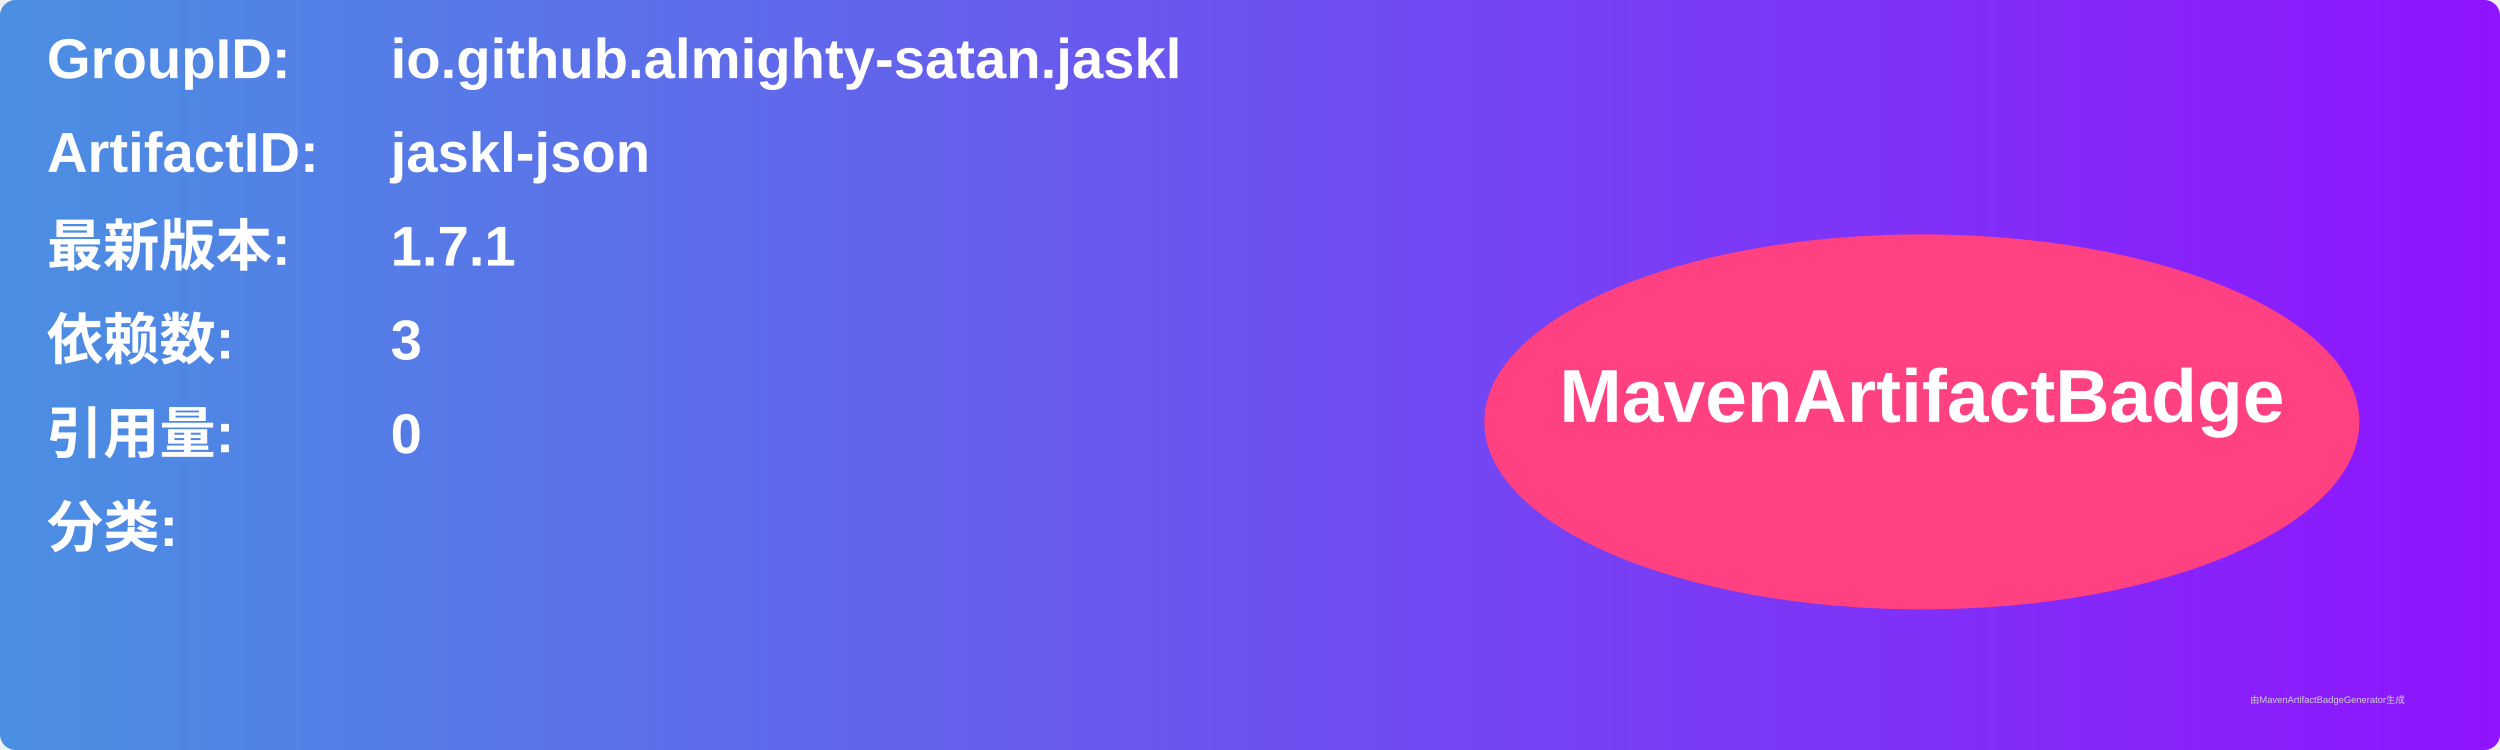
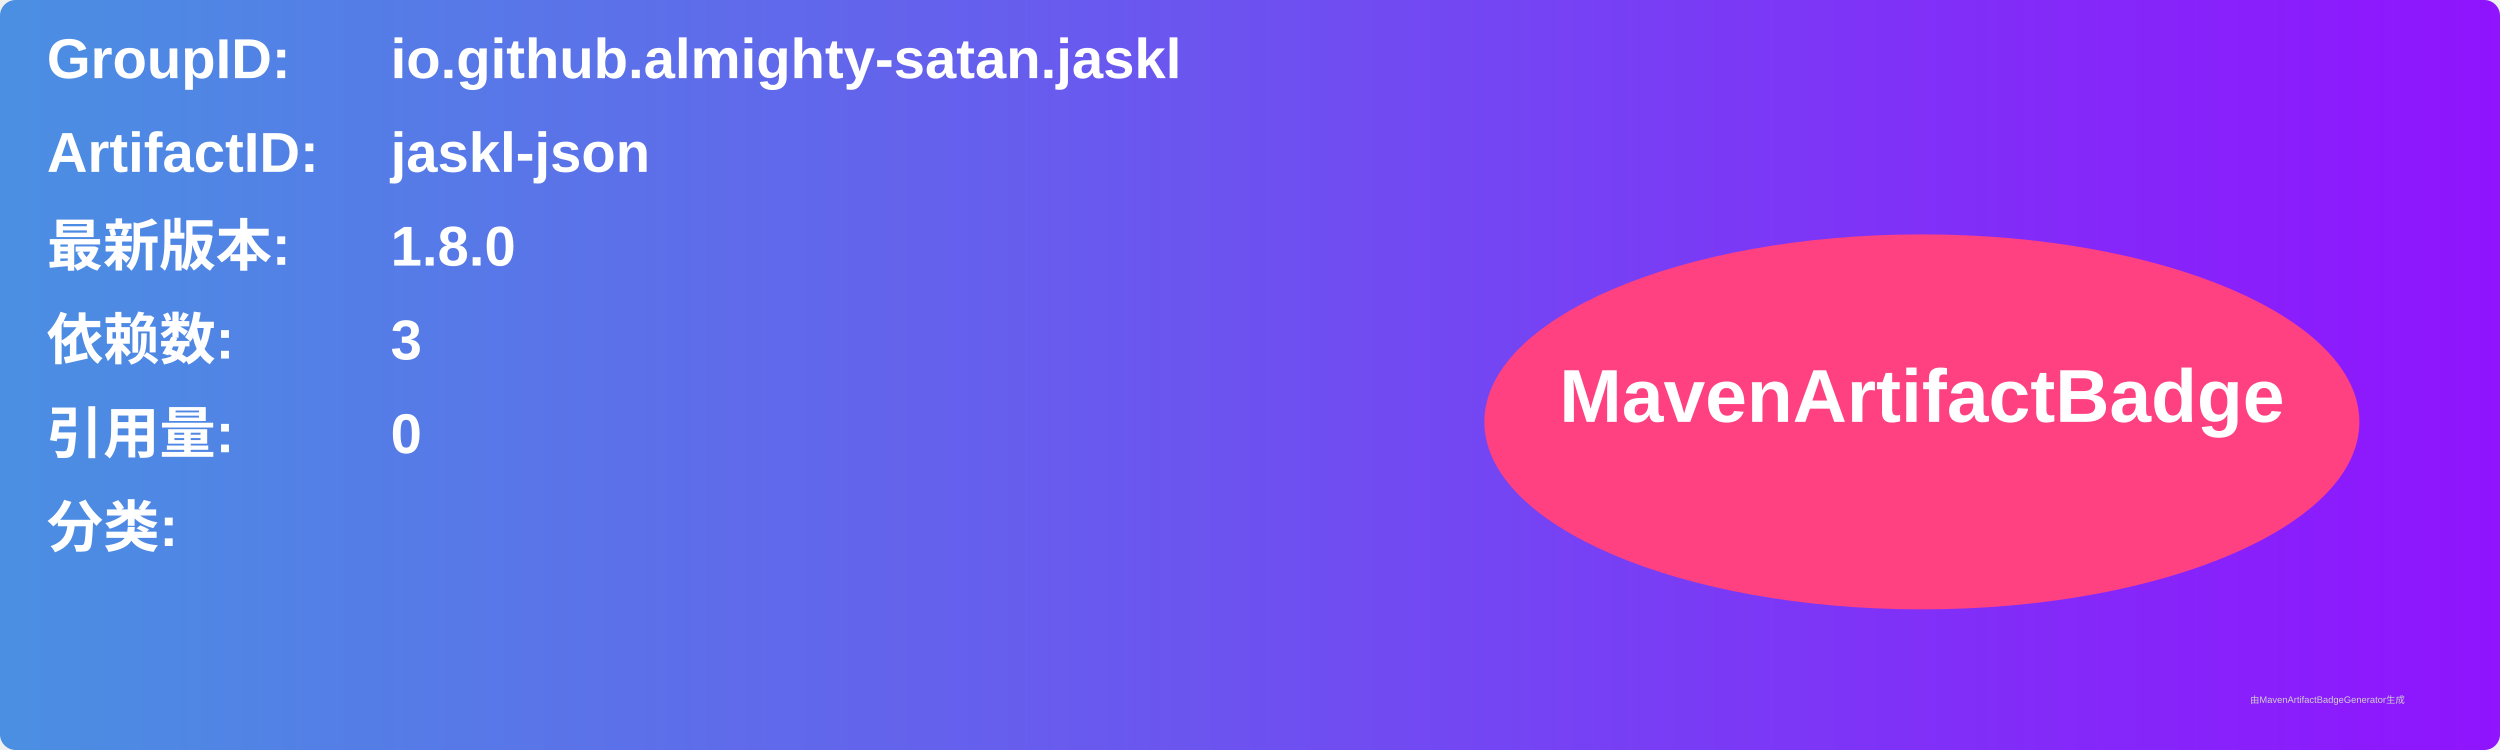
<svg xmlns="http://www.w3.org/2000/svg" width="800" height="240" viewBox="0 0 800 240">
  <linearGradient id="grad" x1="0%" y1="0%" x2="100%" y2="0%">
    <stop offset="0%" stop-color="#4a90e2" />
    <stop offset="100%" stop-color="#9013fe" />
  </linearGradient>
  <rect width="100%" height="100%" rx="5" ry="5" fill="url(#grad)" />
  <g transform="translate(15, 15)">
    <text x="0" y="10" font-family="Arial" font-size="18" fill="white" font-weight="bold" width="260">GroupID:</text>
    <text x="110" y="10" font-family="Arial" font-size="18" fill="white" font-weight="bold" width="460">io.github.almighty-satan.jaskl</text>
    <text x="0" y="40" font-family="Arial" font-size="18" fill="white" font-weight="bold" width="260">ArtifactID:</text>
    <text x="110" y="40" font-family="Arial" font-size="18" fill="white" font-weight="bold" width="460">jaskl-json</text>
    <text x="0" y="70" font-family="Arial" font-size="18" fill="white" font-weight="bold">最新版本:</text>
    <text x="110" y="70" font-family="Arial" font-size="18" fill="white" font-weight="bold">
-       <tspan font-weight="bold">1.7.1</tspan>
+       <tspan font-weight="bold">1.8.0</tspan>
    </text>
    <text x="0" y="100" font-family="Arial" font-size="18" fill="white" font-weight="bold">依赖数: </text>
    <text x="110" y="100" font-family="Arial" font-size="18" fill="white">
      <tspan font-weight="bold">3</tspan>
    </text>
    <text x="0" y="130" font-family="Arial" font-size="18" fill="white" font-weight="bold">引用量: </text>
    <text x="110" y="130" font-family="Arial" font-size="18" fill="white">
      <tspan font-weight="bold">0</tspan>
    </text>
    <text x="0" y="160" font-family="Arial" font-size="18" fill="white" font-weight="bold">分类:</text>
    <text x="10" y="190" font-family="Arial" font-size="10" fill="white">
      <tspan font-weight="bold" />
    </text>
    <ellipse cx="600" cy="120" rx="140" ry="60" fill="#ff4081" />
    <text x="600" y="120" text-anchor="middle" font-family="Arial" font-size="24" fill="white" font-weight="bold">MavenArtifactBadge</text>
  </g>
  <text x="720" y="225" font-family="Arial" font-size="3" fill="#d0d0d0">由MavenArtifactBadgeGenerator生成</text>
</svg>
